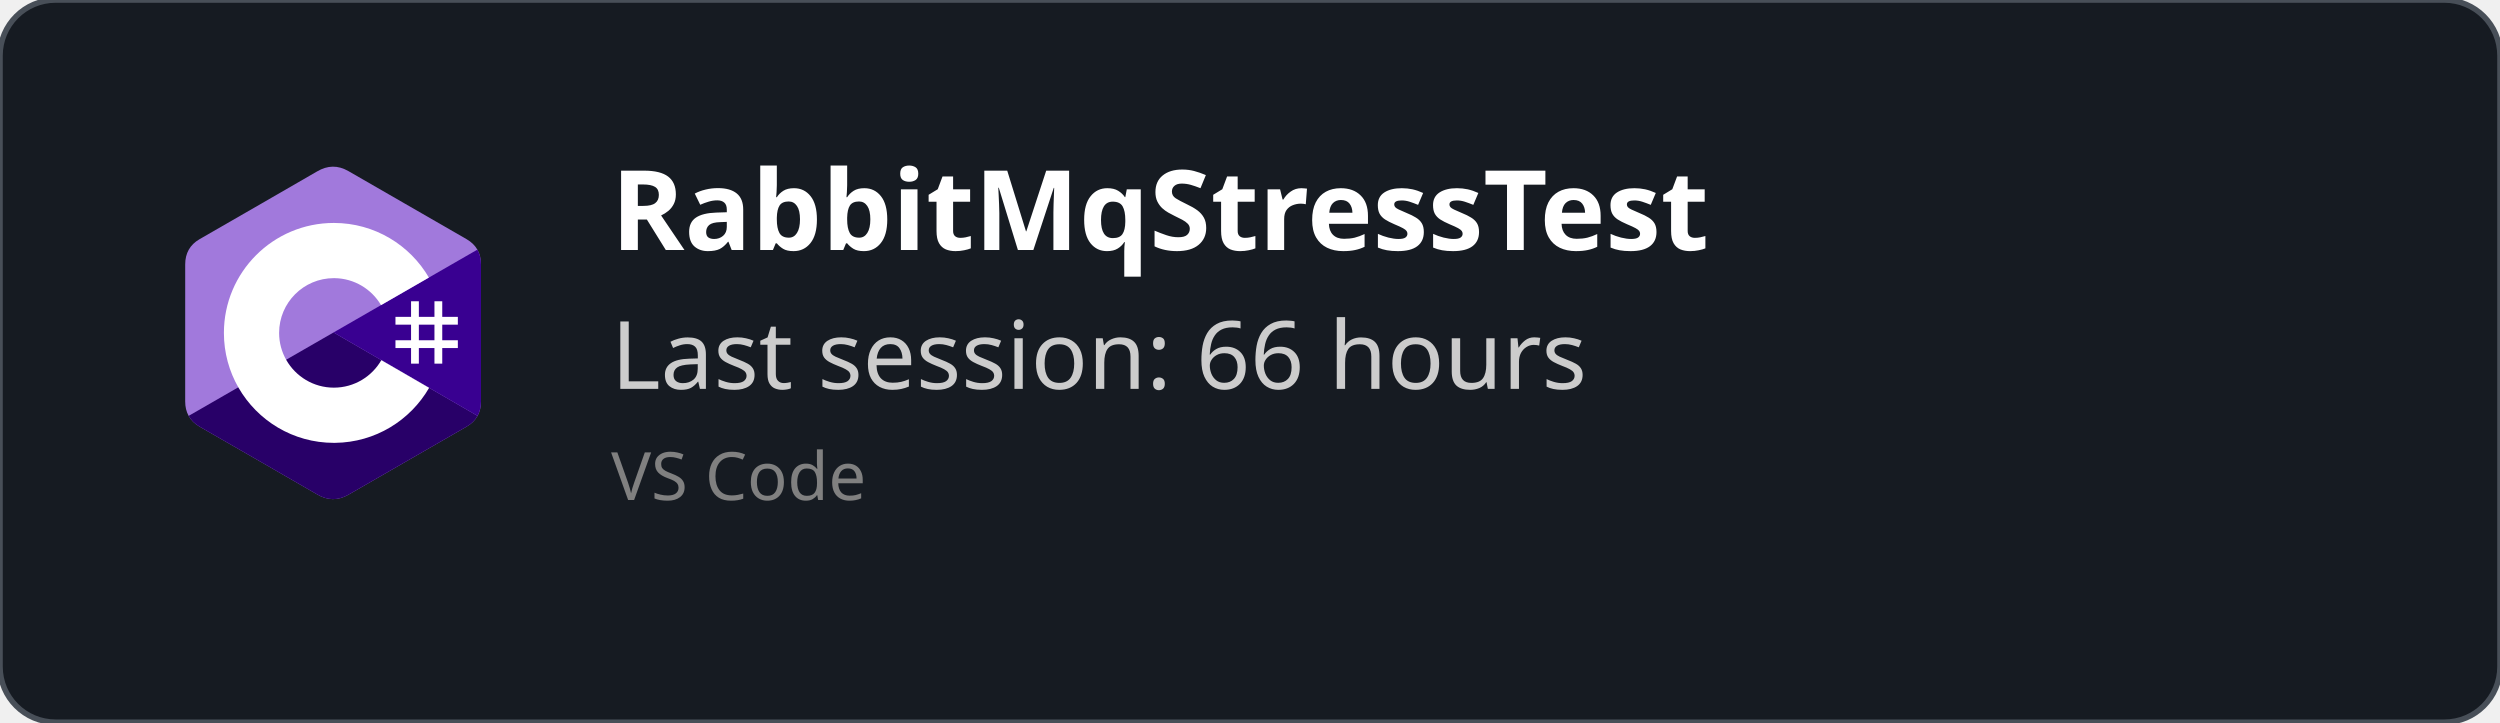
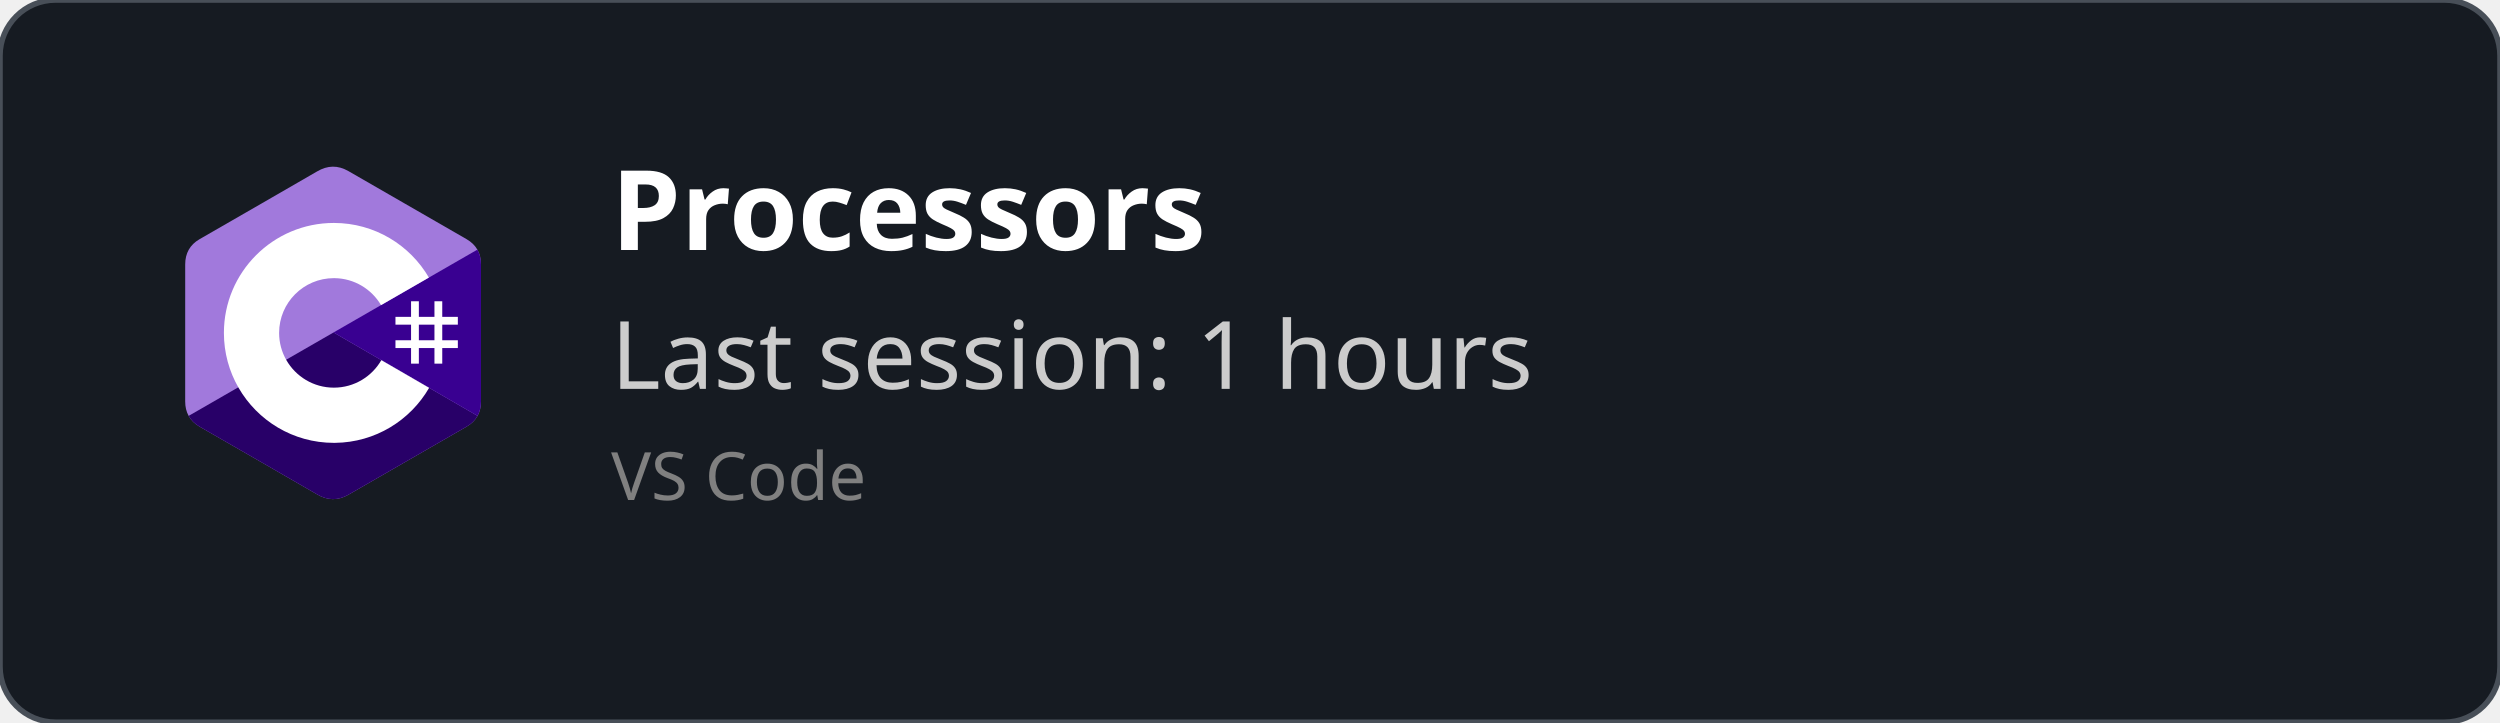
<svg xmlns="http://www.w3.org/2000/svg" width="450" height="130" viewBox="0 0 450 130" fill="none" role="img">
  <style>
    *{
        font-family: 'Segoe UI', Ubuntu, monospace
    }
    </style>
  <defs>
    <clipPath id="horizontalClip" x="20" y="20" width="500" height="200">
      <rect x="90" y="20" width="300" height="50" />
    </clipPath>
  </defs>
  <rect width="450" height="130" fill="rgba(22,27,34)" stroke="#484f58" stroke-width="1" fill-opacity="1" stroke-opacity="1" x="0" y="0" rx="10px" ry="10px">
    </rect>
  <svg width="60" height="60" x="30" y="30" viewBox="0 0 256 288" version="1.1" preserveAspectRatio="xMidYMid">
    <g>
      <path d="M255.569,84.452 C255.567,79.622 254.534,75.354 252.445,71.691 C250.393,68.089 247.32,65.07 243.198,62.683 C209.173,43.064 175.115,23.505 141.101,3.866 C131.931,-1.428 123.04,-1.235 113.938,4.135 C100.395,12.122 32.59,50.969 12.385,62.672 C4.064,67.489 0.015,74.861 0.013,84.443 C0,123.898 0.013,163.352 0,202.808 C0,207.532 0.991,211.717 2.988,215.325 C5.041,219.036 8.157,222.138 12.374,224.579 C32.58,236.282 100.394,275.126 113.934,283.115 C123.04,288.488 131.931,288.68 141.104,283.384 C175.119,263.744 209.179,244.186 243.209,224.567 C247.426,222.127 250.542,219.023 252.595,215.315 C254.589,211.707 255.582,207.522 255.582,202.797 C255.582,202.797 255.582,123.908 255.569,84.452" fill="#A179DC" fill-rule="nonzero" />
      <path d="M128.182,143.241 L2.988,215.325 C5.041,219.036 8.157,222.138 12.374,224.579 C32.58,236.282 100.394,275.126 113.934,283.115 C123.04,288.488 131.931,288.68 141.104,283.384 C175.119,263.744 209.179,244.186 243.209,224.567 C247.426,222.127 250.542,219.023 252.595,215.315 L128.182,143.241" fill="#280068" fill-rule="nonzero" />
      <path d="M255.569,84.452 C255.567,79.622 254.534,75.354 252.445,71.691 L128.182,143.241 L252.595,215.315 C254.589,211.707 255.58,207.522 255.582,202.797 C255.582,202.797 255.582,123.908 255.569,84.452" fill="#390091" fill-rule="nonzero" />
      <path d="M201.892,116.294 L201.892,129.768 L215.366,129.768 L215.366,116.294 L222.103,116.294 L222.103,129.768 L235.577,129.768 L235.577,136.505 L222.103,136.505 L222.103,149.978 L235.577,149.978 L235.577,156.715 L222.103,156.715 L222.103,170.189 L215.366,170.189 L215.366,156.715 L201.892,156.715 L201.892,170.189 L195.155,170.189 L195.155,156.715 L181.682,156.715 L181.682,149.978 L195.155,149.978 L195.155,136.505 L181.682,136.505 L181.682,129.768 L195.155,129.768 L195.155,116.294 L201.892,116.294 Z M215.366,136.505 L201.892,136.505 L201.892,149.978 L215.366,149.978 L215.366,136.505 Z" fill="#FFFFFF" />
      <path d="M128.457,48.626 C163.601,48.626 194.284,67.712 210.719,96.082 L210.558,95.809 L169.21,119.617 C161.063,105.824 146.128,96.515 128.996,96.323 L128.457,96.32 C102.331,96.32 81.151,117.5 81.151,143.625 C81.151,152.169 83.428,160.178 87.39,167.095 C95.544,181.33 110.873,190.931 128.457,190.931 C146.15,190.931 161.566,181.208 169.678,166.821 L169.481,167.166 L210.768,191.084 C194.513,219.213 164.25,238.241 129.515,238.62 L128.457,238.626 C93.202,238.626 62.432,219.422 46.038,190.902 C38.035,176.979 33.456,160.838 33.456,143.625 C33.456,91.159 75.988,48.626 128.457,48.626 Z" fill="#FFFFFF" fill-rule="nonzero" />
    </g>
  </svg>
  <text x="110" y="45" font-size="20" clip-path="url(#horizontalClip)" font-weight="bold" font-family="Ubuntu" fill="white">
-     RabbitMqStressTest
+     Processors
    </text>
  <text x="110" y="70" font-size="17px" font-family="Ubuntu" fill="#ccc">
-     Last session: 66 hours
+     Last session: 1 hours
    </text>
  <text x="110" y="90" font-size="12px" font-family="Ubuntu" fill="grey">
    VS Code
    </text>
</svg>
